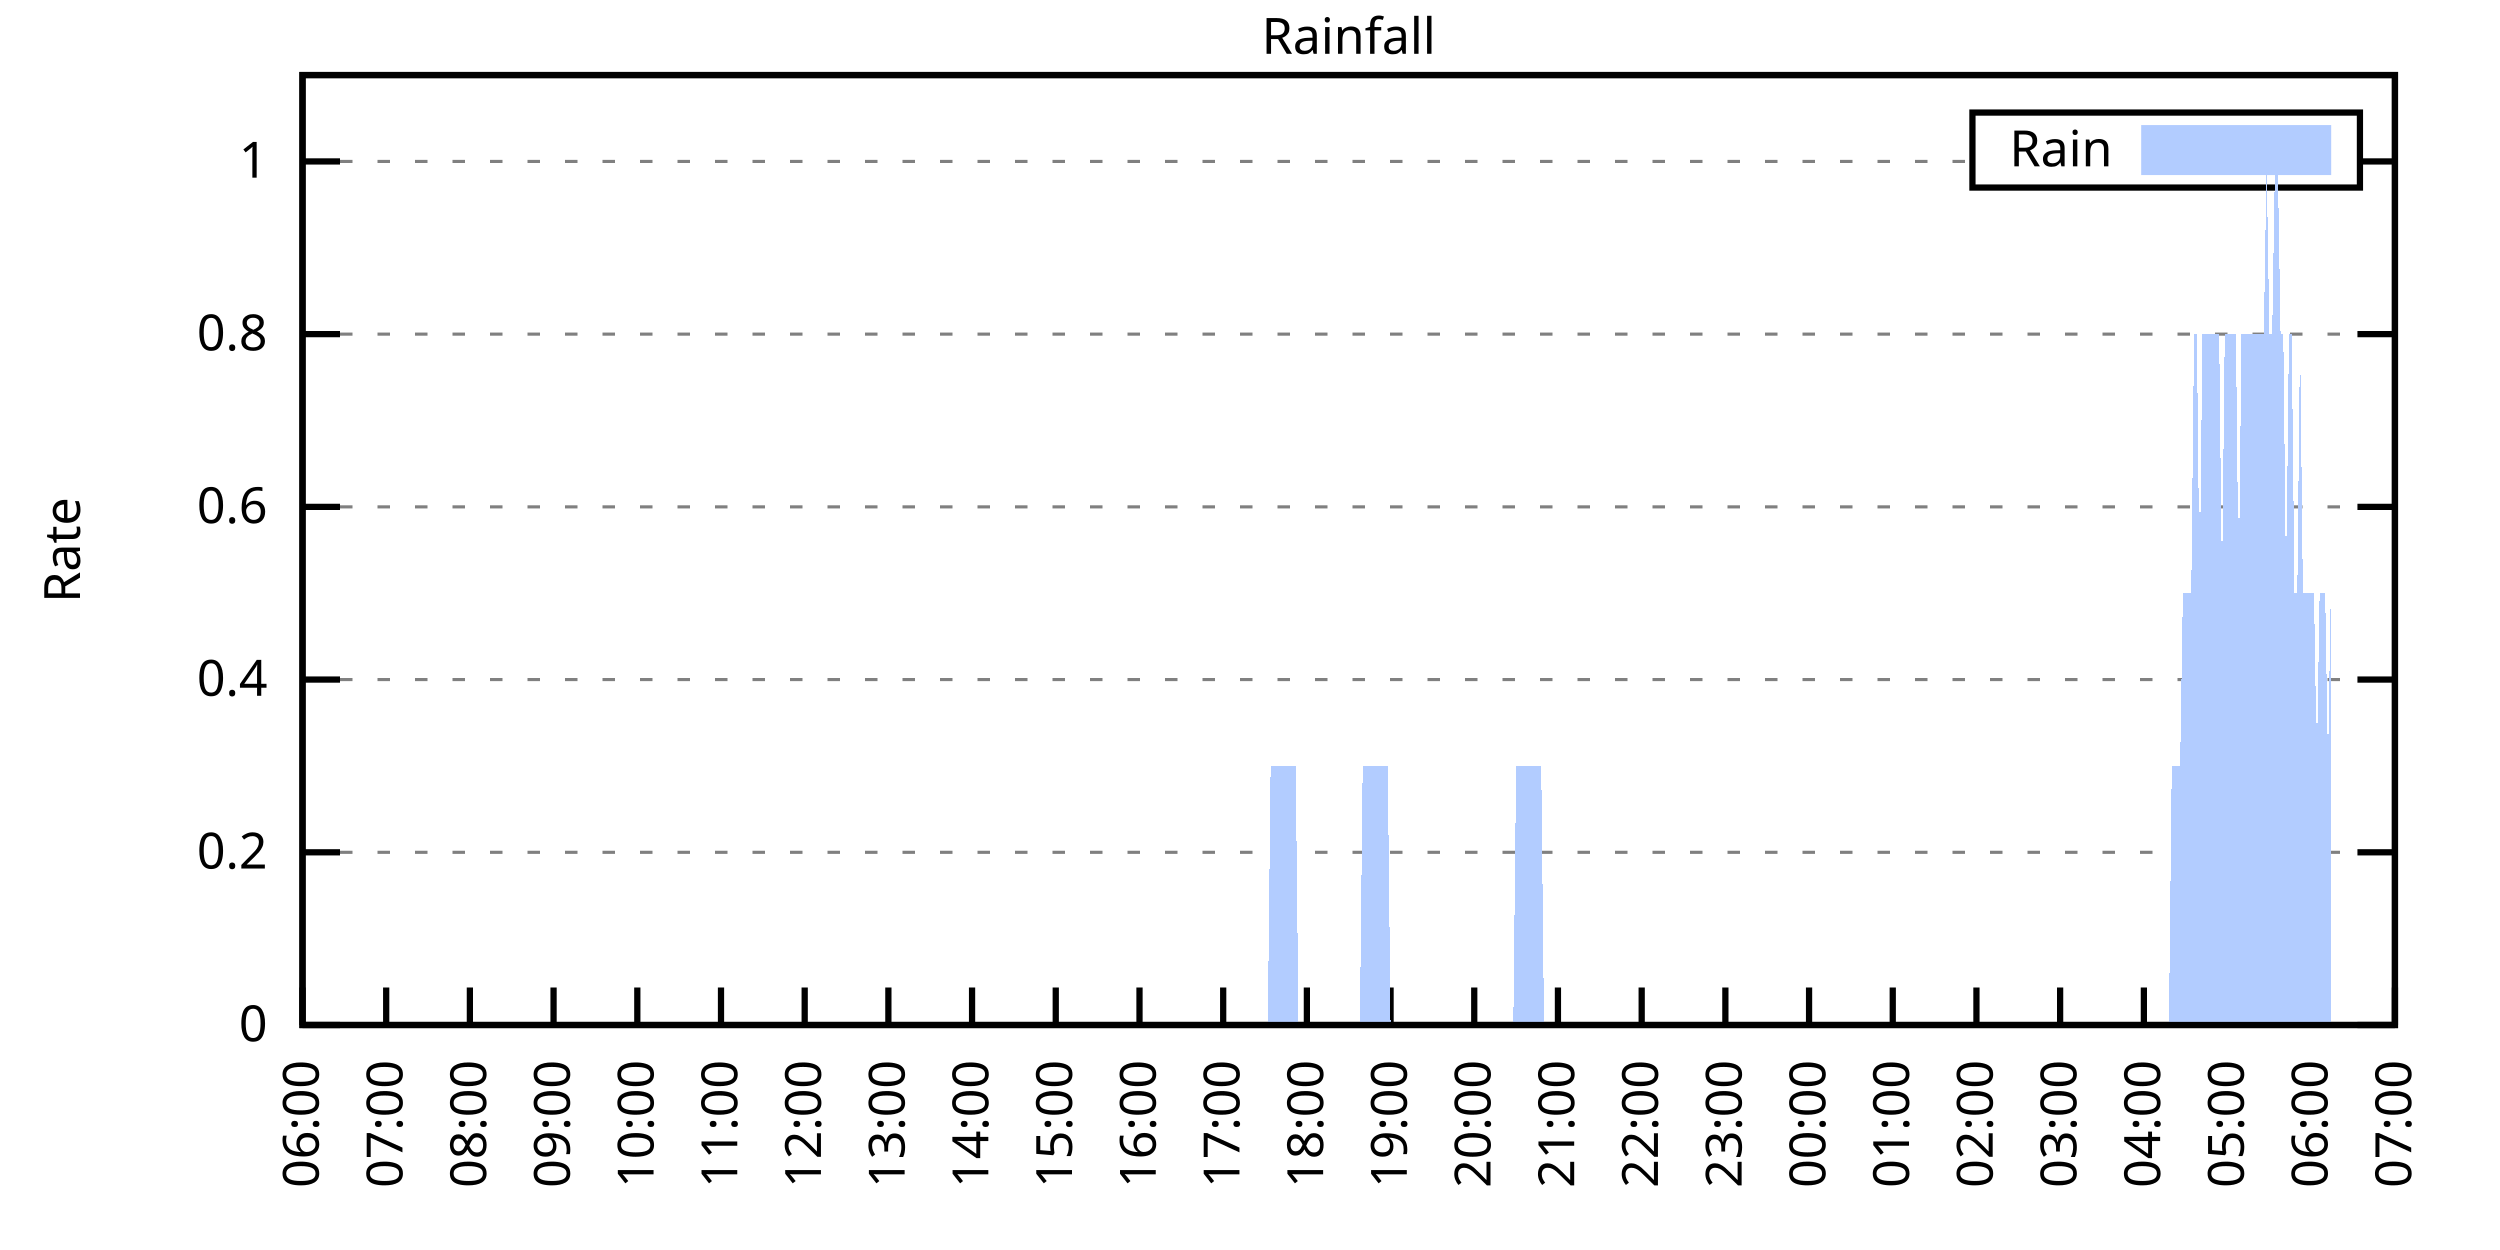
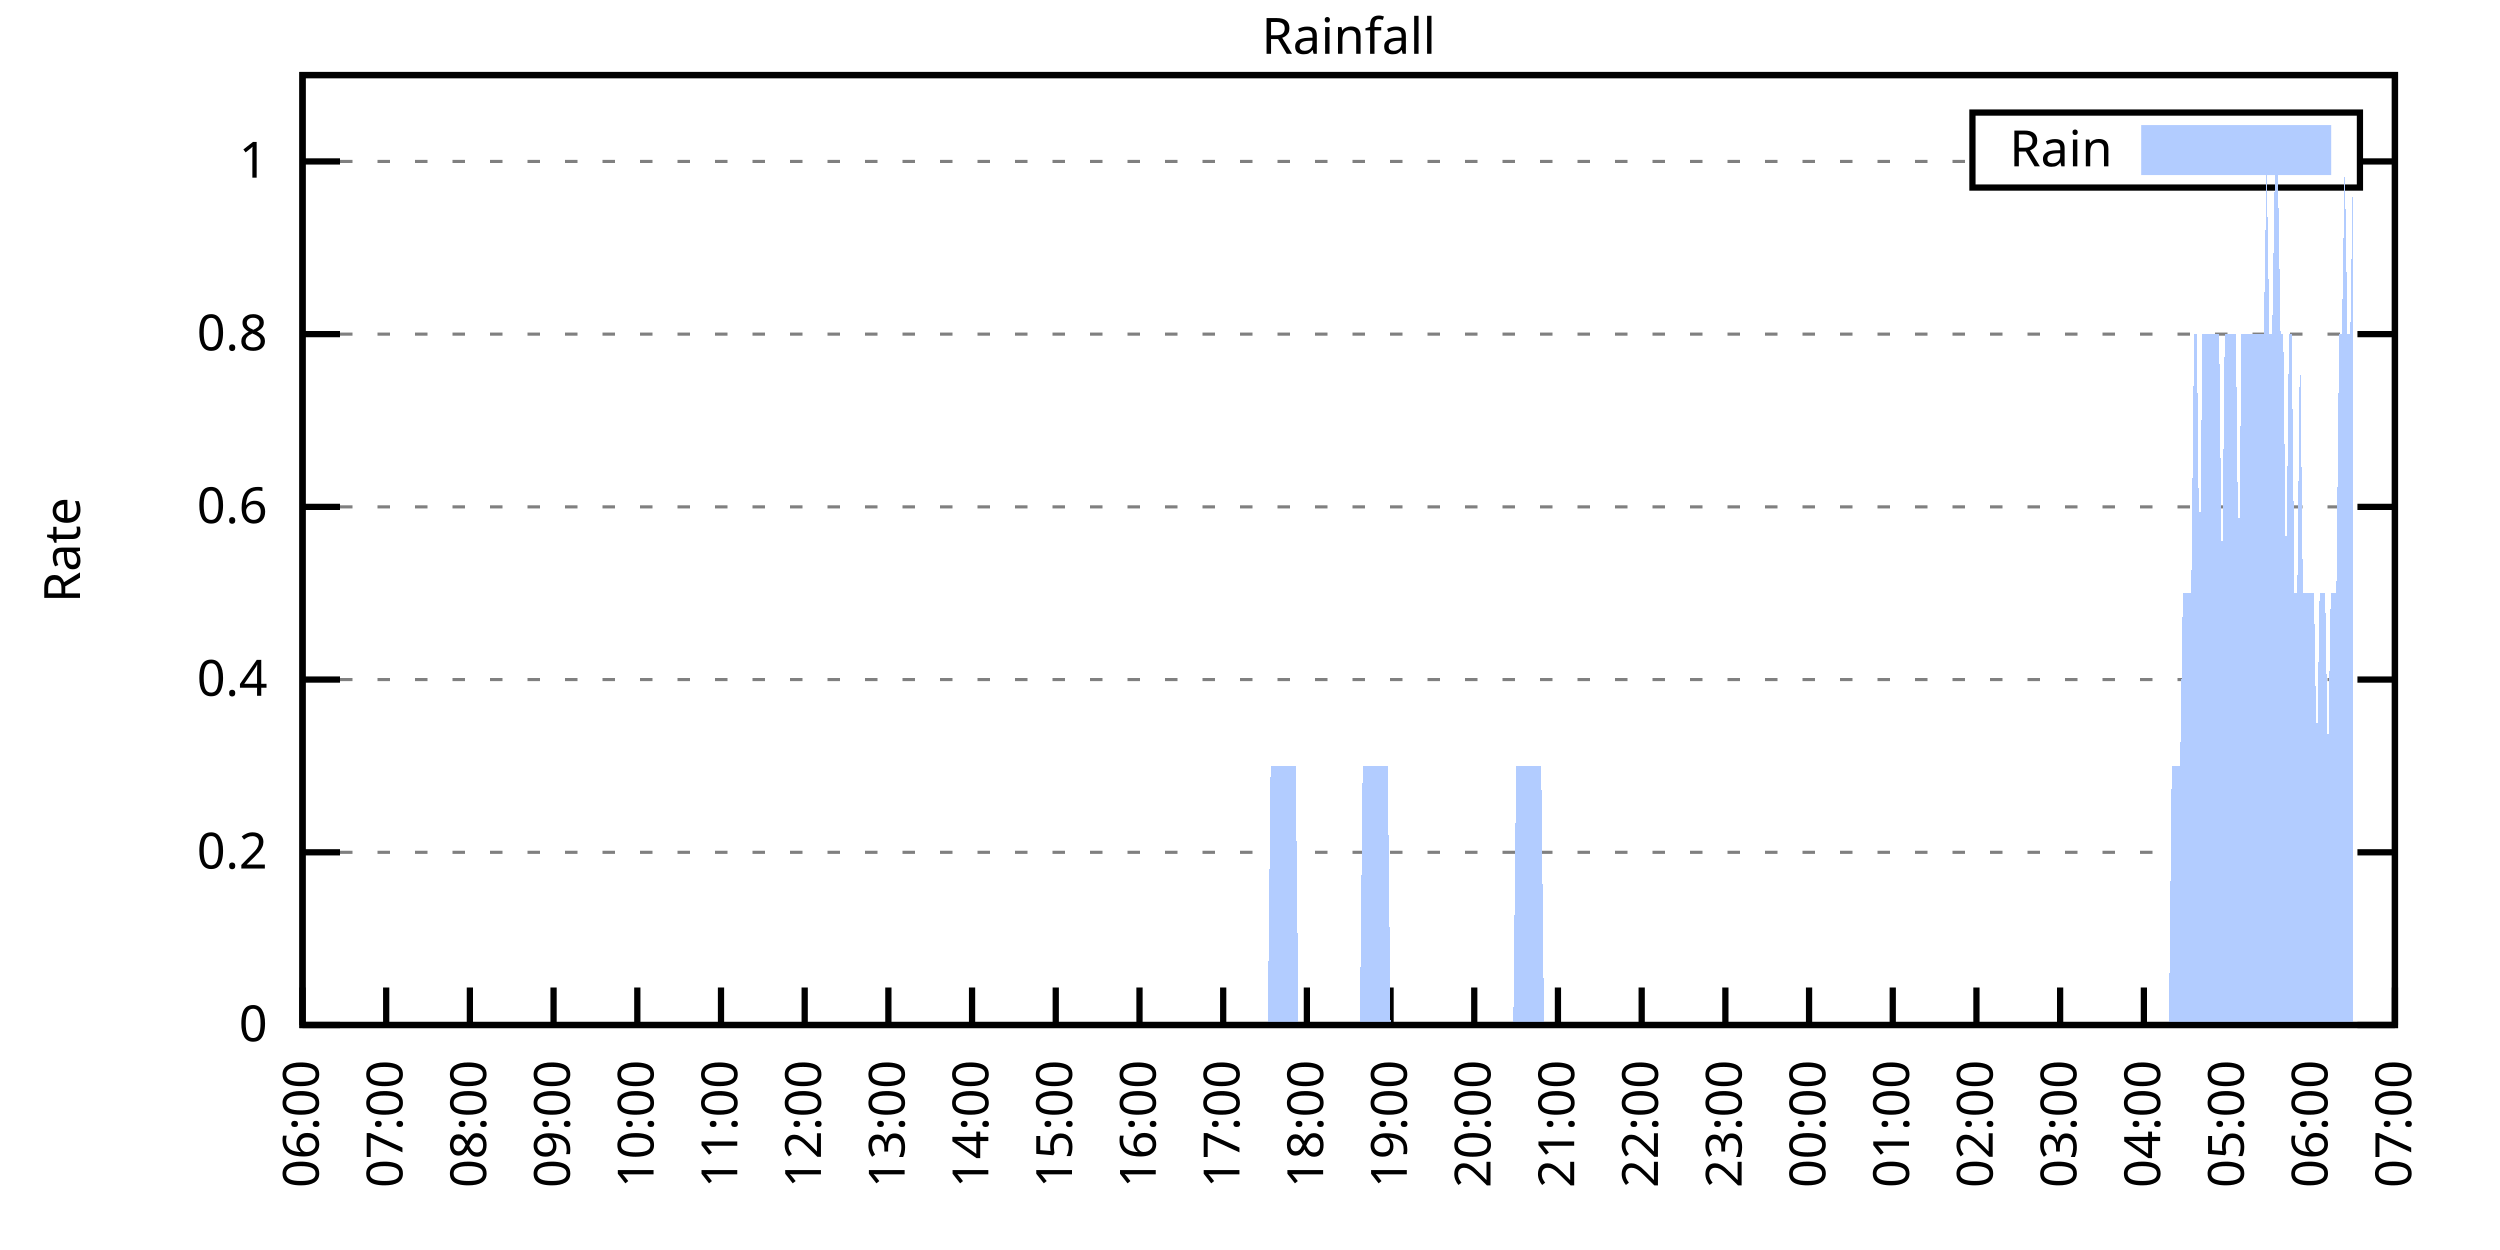
<svg xmlns="http://www.w3.org/2000/svg" xmlns:xlink="http://www.w3.org/1999/xlink" width="400" height="200" viewBox="0 0 400 200">
  <g id="gnuplot_canvas">
    <rect x="0" y="0" width="400" height="200" fill="none" />
    <defs>
      <circle id="gpDot" r="0.5" stroke-width="0.5" stroke="currentColor" />
      <path id="gpPt0" stroke-width="0.333" stroke="currentColor" d="M-1,0 h2 M0,-1 v2" />
      <path id="gpPt1" stroke-width="0.333" stroke="currentColor" d="M-1,-1 L1,1 M1,-1 L-1,1" />
      <path id="gpPt2" stroke-width="0.333" stroke="currentColor" d="M-1,0 L1,0 M0,-1 L0,1 M-1,-1 L1,1 M-1,1 L1,-1" />
      <rect id="gpPt3" stroke-width="0.333" stroke="currentColor" x="-1" y="-1" width="2" height="2" />
      <rect id="gpPt4" stroke-width="0.333" stroke="currentColor" fill="currentColor" x="-1" y="-1" width="2" height="2" />
      <circle id="gpPt5" stroke-width="0.333" stroke="currentColor" cx="0" cy="0" r="1" />
      <use xlink:href="#gpPt5" id="gpPt6" fill="currentColor" stroke="none" />
      <path id="gpPt7" stroke-width="0.333" stroke="currentColor" d="M0,-1.33 L-1.33,0.67 L1.33,0.67 z" />
      <use xlink:href="#gpPt7" id="gpPt8" fill="currentColor" stroke="none" />
      <use xlink:href="#gpPt7" id="gpPt9" stroke="currentColor" transform="rotate(180)" />
      <use xlink:href="#gpPt9" id="gpPt10" fill="currentColor" stroke="none" />
      <use xlink:href="#gpPt3" id="gpPt11" stroke="currentColor" transform="rotate(45)" />
      <use xlink:href="#gpPt11" id="gpPt12" fill="currentColor" stroke="none" />
      <path id="gpPt13" stroke-width="0.333" stroke="currentColor" d="M0,1.330 L1.265,0.411 L0.782,-1.067 L-0.782,-1.076 L-1.265,0.411 z" />
      <use xlink:href="#gpPt13" id="gpPt14" fill="currentColor" stroke="none" />
      <filter id="textbox" filterUnits="objectBoundingBox" x="0" y="0" height="1" width="1">
        <feFlood flood-color="white" flood-opacity="1" result="bgnd" />
        <feComposite in="SourceGraphic" in2="bgnd" operator="atop" />
      </filter>
      <filter id="greybox" filterUnits="objectBoundingBox" x="0" y="0" height="1" width="1">
        <feFlood flood-color="lightgrey" flood-opacity="1" result="grey" />
        <feComposite in="SourceGraphic" in2="grey" operator="atop" />
      </filter>
    </defs>
    <g fill="none" color="white" stroke="currentColor" stroke-width="1.00" stroke-linecap="butt" stroke-linejoin="miter">
</g>
    <g fill="none" color="black" stroke="currentColor" stroke-width="1.00" stroke-linecap="butt" stroke-linejoin="miter">
      <g stroke="none" shape-rendering="crispEdges">
        <polygon fill="rgb(255, 255, 255)" points="48.40,164.00 383.18,164.00 383.18,12.02 48.40,12.02 " />
      </g>
    </g>
    <g fill="none" color="black" stroke="currentColor" stroke-width="1.00" stroke-linecap="butt" stroke-linejoin="miter">
</g>
    <g fill="none" color="black" stroke="black" stroke-width="0.50" stroke-linecap="butt" stroke-linejoin="miter">
</g>
    <g fill="none" color="gray" stroke="currentColor" stroke-width="0.50" stroke-linecap="butt" stroke-linejoin="miter">
      <path stroke="gray" stroke-dasharray="2,4" class="gridline" d="M48.40,164.00 L383.19,164.00  " />
    </g>
    <g fill="none" color="gray" stroke="gray" stroke-width="1.00" stroke-linecap="butt" stroke-linejoin="miter">
</g>
    <g fill="none" color="black" stroke="currentColor" stroke-width="1.00" stroke-linecap="butt" stroke-linejoin="miter">
      <path stroke="black" d="M48.40,164.00 L54.40,164.00 M383.19,164.00 L377.19,164.00  " />
      <g transform="translate(42.80,166.60)" stroke="none" fill="black" font-family="Sans" font-size="8.00" text-anchor="end">
        <text>
          <tspan font-family="Sans"> 0</tspan>
        </text>
      </g>
    </g>
    <g fill="none" color="black" stroke="currentColor" stroke-width="1.00" stroke-linecap="butt" stroke-linejoin="miter">
</g>
    <g fill="none" color="black" stroke="black" stroke-width="0.50" stroke-linecap="butt" stroke-linejoin="miter">
</g>
    <g fill="none" color="gray" stroke="currentColor" stroke-width="0.50" stroke-linecap="butt" stroke-linejoin="miter">
      <path stroke="gray" stroke-dasharray="2,4" class="gridline" d="M48.40,136.37 L383.19,136.37  " />
    </g>
    <g fill="none" color="gray" stroke="gray" stroke-width="1.00" stroke-linecap="butt" stroke-linejoin="miter">
</g>
    <g fill="none" color="black" stroke="currentColor" stroke-width="1.00" stroke-linecap="butt" stroke-linejoin="miter">
      <path stroke="black" d="M48.40,136.37 L54.40,136.37 M383.19,136.37 L377.19,136.37  " />
      <g transform="translate(42.80,138.97)" stroke="none" fill="black" font-family="Sans" font-size="8.00" text-anchor="end">
        <text>
          <tspan font-family="Sans"> 0.2</tspan>
        </text>
      </g>
    </g>
    <g fill="none" color="black" stroke="currentColor" stroke-width="1.00" stroke-linecap="butt" stroke-linejoin="miter">
</g>
    <g fill="none" color="black" stroke="black" stroke-width="0.50" stroke-linecap="butt" stroke-linejoin="miter">
</g>
    <g fill="none" color="gray" stroke="currentColor" stroke-width="0.50" stroke-linecap="butt" stroke-linejoin="miter">
      <path stroke="gray" stroke-dasharray="2,4" class="gridline" d="M48.40,108.73 L383.19,108.73  " />
    </g>
    <g fill="none" color="gray" stroke="gray" stroke-width="1.00" stroke-linecap="butt" stroke-linejoin="miter">
</g>
    <g fill="none" color="black" stroke="currentColor" stroke-width="1.00" stroke-linecap="butt" stroke-linejoin="miter">
      <path stroke="black" d="M48.40,108.73 L54.40,108.73 M383.19,108.73 L377.19,108.73  " />
      <g transform="translate(42.80,111.33)" stroke="none" fill="black" font-family="Sans" font-size="8.00" text-anchor="end">
        <text>
          <tspan font-family="Sans"> 0.4</tspan>
        </text>
      </g>
    </g>
    <g fill="none" color="black" stroke="currentColor" stroke-width="1.00" stroke-linecap="butt" stroke-linejoin="miter">
</g>
    <g fill="none" color="black" stroke="black" stroke-width="0.50" stroke-linecap="butt" stroke-linejoin="miter">
</g>
    <g fill="none" color="gray" stroke="currentColor" stroke-width="0.50" stroke-linecap="butt" stroke-linejoin="miter">
      <path stroke="gray" stroke-dasharray="2,4" class="gridline" d="M48.40,81.10 L383.19,81.10  " />
    </g>
    <g fill="none" color="gray" stroke="gray" stroke-width="1.00" stroke-linecap="butt" stroke-linejoin="miter">
</g>
    <g fill="none" color="black" stroke="currentColor" stroke-width="1.00" stroke-linecap="butt" stroke-linejoin="miter">
      <path stroke="black" d="M48.40,81.10 L54.40,81.10 M383.19,81.10 L377.19,81.10  " />
      <g transform="translate(42.80,83.70)" stroke="none" fill="black" font-family="Sans" font-size="8.00" text-anchor="end">
        <text>
          <tspan font-family="Sans"> 0.6</tspan>
        </text>
      </g>
    </g>
    <g fill="none" color="black" stroke="currentColor" stroke-width="1.00" stroke-linecap="butt" stroke-linejoin="miter">
</g>
    <g fill="none" color="black" stroke="black" stroke-width="0.50" stroke-linecap="butt" stroke-linejoin="miter">
</g>
    <g fill="none" color="gray" stroke="currentColor" stroke-width="0.50" stroke-linecap="butt" stroke-linejoin="miter">
      <path stroke="gray" stroke-dasharray="2,4" class="gridline" d="M48.40,53.46 L383.19,53.46  " />
    </g>
    <g fill="none" color="gray" stroke="gray" stroke-width="1.00" stroke-linecap="butt" stroke-linejoin="miter">
</g>
    <g fill="none" color="black" stroke="currentColor" stroke-width="1.00" stroke-linecap="butt" stroke-linejoin="miter">
      <path stroke="black" d="M48.40,53.46 L54.40,53.46 M383.19,53.46 L377.19,53.46  " />
      <g transform="translate(42.80,56.06)" stroke="none" fill="black" font-family="Sans" font-size="8.00" text-anchor="end">
        <text>
          <tspan font-family="Sans"> 0.8</tspan>
        </text>
      </g>
    </g>
    <g fill="none" color="black" stroke="currentColor" stroke-width="1.00" stroke-linecap="butt" stroke-linejoin="miter">
</g>
    <g fill="none" color="black" stroke="black" stroke-width="0.50" stroke-linecap="butt" stroke-linejoin="miter">
</g>
    <g fill="none" color="gray" stroke="currentColor" stroke-width="0.50" stroke-linecap="butt" stroke-linejoin="miter">
      <path stroke="gray" stroke-dasharray="2,4" class="gridline" d="M48.40,25.83 L315.59,25.83 M377.59,25.83 L383.19,25.83  " />
    </g>
    <g fill="none" color="gray" stroke="gray" stroke-width="1.00" stroke-linecap="butt" stroke-linejoin="miter">
</g>
    <g fill="none" color="black" stroke="currentColor" stroke-width="1.00" stroke-linecap="butt" stroke-linejoin="miter">
      <path stroke="black" d="M48.40,25.83 L54.40,25.83 M383.19,25.83 L377.19,25.83  " />
      <g transform="translate(42.80,28.43)" stroke="none" fill="black" font-family="Sans" font-size="8.00" text-anchor="end">
        <text>
          <tspan font-family="Sans"> 1</tspan>
        </text>
      </g>
    </g>
    <g fill="none" color="black" stroke="currentColor" stroke-width="1.00" stroke-linecap="butt" stroke-linejoin="miter">
      <path stroke="black" d="M48.40,164.00 L48.40,158.00  " />
      <g transform="translate(51.00,169.60) rotate(270.00)" stroke="none" fill="black" font-family="Sans" font-size="8.00" text-anchor="end">
        <text>
          <tspan font-family="Sans">06:00</tspan>
        </text>
      </g>
    </g>
    <g fill="none" color="black" stroke="currentColor" stroke-width="1.00" stroke-linecap="butt" stroke-linejoin="miter">
      <path stroke="black" d="M61.79,164.00 L61.79,158.00  " />
      <g transform="translate(64.39,169.60) rotate(270.00)" stroke="none" fill="black" font-family="Sans" font-size="8.00" text-anchor="end">
        <text>
          <tspan font-family="Sans">07:00</tspan>
        </text>
      </g>
    </g>
    <g fill="none" color="black" stroke="currentColor" stroke-width="1.00" stroke-linecap="butt" stroke-linejoin="miter">
      <path stroke="black" d="M75.18,164.00 L75.18,158.00  " />
      <g transform="translate(77.78,169.60) rotate(270.00)" stroke="none" fill="black" font-family="Sans" font-size="8.00" text-anchor="end">
        <text>
          <tspan font-family="Sans">08:00</tspan>
        </text>
      </g>
    </g>
    <g fill="none" color="black" stroke="currentColor" stroke-width="1.00" stroke-linecap="butt" stroke-linejoin="miter">
      <path stroke="black" d="M88.57,164.00 L88.57,158.00  " />
      <g transform="translate(91.17,169.60) rotate(270.00)" stroke="none" fill="black" font-family="Sans" font-size="8.00" text-anchor="end">
        <text>
          <tspan font-family="Sans">09:00</tspan>
        </text>
      </g>
    </g>
    <g fill="none" color="black" stroke="currentColor" stroke-width="1.00" stroke-linecap="butt" stroke-linejoin="miter">
      <path stroke="black" d="M101.97,164.00 L101.97,158.00  " />
      <g transform="translate(104.57,169.60) rotate(270.00)" stroke="none" fill="black" font-family="Sans" font-size="8.00" text-anchor="end">
        <text>
          <tspan font-family="Sans">10:00</tspan>
        </text>
      </g>
    </g>
    <g fill="none" color="black" stroke="currentColor" stroke-width="1.00" stroke-linecap="butt" stroke-linejoin="miter">
      <path stroke="black" d="M115.36,164.00 L115.36,158.00  " />
      <g transform="translate(117.96,169.60) rotate(270.00)" stroke="none" fill="black" font-family="Sans" font-size="8.00" text-anchor="end">
        <text>
          <tspan font-family="Sans">11:00</tspan>
        </text>
      </g>
    </g>
    <g fill="none" color="black" stroke="currentColor" stroke-width="1.00" stroke-linecap="butt" stroke-linejoin="miter">
      <path stroke="black" d="M128.75,164.00 L128.75,158.00  " />
      <g transform="translate(131.35,169.60) rotate(270.00)" stroke="none" fill="black" font-family="Sans" font-size="8.00" text-anchor="end">
        <text>
          <tspan font-family="Sans">12:00</tspan>
        </text>
      </g>
    </g>
    <g fill="none" color="black" stroke="currentColor" stroke-width="1.00" stroke-linecap="butt" stroke-linejoin="miter">
      <path stroke="black" d="M142.14,164.00 L142.14,158.00  " />
      <g transform="translate(144.74,169.60) rotate(270.00)" stroke="none" fill="black" font-family="Sans" font-size="8.00" text-anchor="end">
        <text>
          <tspan font-family="Sans">13:00</tspan>
        </text>
      </g>
    </g>
    <g fill="none" color="black" stroke="currentColor" stroke-width="1.00" stroke-linecap="butt" stroke-linejoin="miter">
      <path stroke="black" d="M155.53,164.00 L155.53,158.00  " />
      <g transform="translate(158.13,169.60) rotate(270.00)" stroke="none" fill="black" font-family="Sans" font-size="8.00" text-anchor="end">
        <text>
          <tspan font-family="Sans">14:00</tspan>
        </text>
      </g>
    </g>
    <g fill="none" color="black" stroke="currentColor" stroke-width="1.00" stroke-linecap="butt" stroke-linejoin="miter">
      <path stroke="black" d="M168.92,164.00 L168.92,158.00  " />
      <g transform="translate(171.52,169.60) rotate(270.00)" stroke="none" fill="black" font-family="Sans" font-size="8.00" text-anchor="end">
        <text>
          <tspan font-family="Sans">15:00</tspan>
        </text>
      </g>
    </g>
    <g fill="none" color="black" stroke="currentColor" stroke-width="1.00" stroke-linecap="butt" stroke-linejoin="miter">
      <path stroke="black" d="M182.32,164.00 L182.32,158.00  " />
      <g transform="translate(184.92,169.60) rotate(270.00)" stroke="none" fill="black" font-family="Sans" font-size="8.00" text-anchor="end">
        <text>
          <tspan font-family="Sans">16:00</tspan>
        </text>
      </g>
    </g>
    <g fill="none" color="black" stroke="currentColor" stroke-width="1.00" stroke-linecap="butt" stroke-linejoin="miter">
      <path stroke="black" d="M195.71,164.00 L195.71,158.00  " />
      <g transform="translate(198.31,169.60) rotate(270.00)" stroke="none" fill="black" font-family="Sans" font-size="8.00" text-anchor="end">
        <text>
          <tspan font-family="Sans">17:00</tspan>
        </text>
      </g>
    </g>
    <g fill="none" color="black" stroke="currentColor" stroke-width="1.00" stroke-linecap="butt" stroke-linejoin="miter">
      <path stroke="black" d="M209.10,164.00 L209.10,158.00  " />
      <g transform="translate(211.70,169.60) rotate(270.00)" stroke="none" fill="black" font-family="Sans" font-size="8.00" text-anchor="end">
        <text>
          <tspan font-family="Sans">18:00</tspan>
        </text>
      </g>
    </g>
    <g fill="none" color="black" stroke="currentColor" stroke-width="1.00" stroke-linecap="butt" stroke-linejoin="miter">
      <path stroke="black" d="M222.49,164.00 L222.49,158.00  " />
      <g transform="translate(225.09,169.60) rotate(270.00)" stroke="none" fill="black" font-family="Sans" font-size="8.00" text-anchor="end">
        <text>
          <tspan font-family="Sans">19:00</tspan>
        </text>
      </g>
    </g>
    <g fill="none" color="black" stroke="currentColor" stroke-width="1.00" stroke-linecap="butt" stroke-linejoin="miter">
      <path stroke="black" d="M235.88,164.00 L235.88,158.00  " />
      <g transform="translate(238.48,169.60) rotate(270.00)" stroke="none" fill="black" font-family="Sans" font-size="8.00" text-anchor="end">
        <text>
          <tspan font-family="Sans">20:00</tspan>
        </text>
      </g>
    </g>
    <g fill="none" color="black" stroke="currentColor" stroke-width="1.00" stroke-linecap="butt" stroke-linejoin="miter">
      <path stroke="black" d="M249.27,164.00 L249.27,158.00  " />
      <g transform="translate(251.87,169.60) rotate(270.00)" stroke="none" fill="black" font-family="Sans" font-size="8.00" text-anchor="end">
        <text>
          <tspan font-family="Sans">21:00</tspan>
        </text>
      </g>
    </g>
    <g fill="none" color="black" stroke="currentColor" stroke-width="1.00" stroke-linecap="butt" stroke-linejoin="miter">
      <path stroke="black" d="M262.67,164.00 L262.67,158.00  " />
      <g transform="translate(265.27,169.60) rotate(270.00)" stroke="none" fill="black" font-family="Sans" font-size="8.00" text-anchor="end">
        <text>
          <tspan font-family="Sans">22:00</tspan>
        </text>
      </g>
    </g>
    <g fill="none" color="black" stroke="currentColor" stroke-width="1.00" stroke-linecap="butt" stroke-linejoin="miter">
      <path stroke="black" d="M276.06,164.00 L276.06,158.00  " />
      <g transform="translate(278.66,169.60) rotate(270.00)" stroke="none" fill="black" font-family="Sans" font-size="8.00" text-anchor="end">
        <text>
          <tspan font-family="Sans">23:00</tspan>
        </text>
      </g>
    </g>
    <g fill="none" color="black" stroke="currentColor" stroke-width="1.00" stroke-linecap="butt" stroke-linejoin="miter">
      <path stroke="black" d="M289.45,164.00 L289.45,158.00  " />
      <g transform="translate(292.05,169.60) rotate(270.00)" stroke="none" fill="black" font-family="Sans" font-size="8.00" text-anchor="end">
        <text>
          <tspan font-family="Sans">00:00</tspan>
        </text>
      </g>
    </g>
    <g fill="none" color="black" stroke="currentColor" stroke-width="1.00" stroke-linecap="butt" stroke-linejoin="miter">
      <path stroke="black" d="M302.84,164.00 L302.84,158.00  " />
      <g transform="translate(305.44,169.60) rotate(270.00)" stroke="none" fill="black" font-family="Sans" font-size="8.00" text-anchor="end">
        <text>
          <tspan font-family="Sans">01:00</tspan>
        </text>
      </g>
    </g>
    <g fill="none" color="black" stroke="currentColor" stroke-width="1.00" stroke-linecap="butt" stroke-linejoin="miter">
      <path stroke="black" d="M316.23,164.00 L316.23,158.00  " />
      <g transform="translate(318.83,169.60) rotate(270.00)" stroke="none" fill="black" font-family="Sans" font-size="8.00" text-anchor="end">
        <text>
          <tspan font-family="Sans">02:00</tspan>
        </text>
      </g>
    </g>
    <g fill="none" color="black" stroke="currentColor" stroke-width="1.00" stroke-linecap="butt" stroke-linejoin="miter">
      <path stroke="black" d="M329.62,164.00 L329.62,158.00  " />
      <g transform="translate(332.22,169.60) rotate(270.00)" stroke="none" fill="black" font-family="Sans" font-size="8.00" text-anchor="end">
        <text>
          <tspan font-family="Sans">03:00</tspan>
        </text>
      </g>
    </g>
    <g fill="none" color="black" stroke="currentColor" stroke-width="1.00" stroke-linecap="butt" stroke-linejoin="miter">
      <path stroke="black" d="M343.02,164.00 L343.02,158.00  " />
      <g transform="translate(345.62,169.60) rotate(270.00)" stroke="none" fill="black" font-family="Sans" font-size="8.00" text-anchor="end">
        <text>
          <tspan font-family="Sans">04:00</tspan>
        </text>
      </g>
    </g>
    <g fill="none" color="black" stroke="currentColor" stroke-width="1.00" stroke-linecap="butt" stroke-linejoin="miter">
      <path stroke="black" d="M356.41,164.00 L356.41,158.00  " />
      <g transform="translate(359.01,169.60) rotate(270.00)" stroke="none" fill="black" font-family="Sans" font-size="8.00" text-anchor="end">
        <text>
          <tspan font-family="Sans">05:00</tspan>
        </text>
      </g>
    </g>
    <g fill="none" color="black" stroke="currentColor" stroke-width="1.00" stroke-linecap="butt" stroke-linejoin="miter">
      <path stroke="black" d="M369.80,164.00 L369.80,158.00  " />
      <g transform="translate(372.40,169.60) rotate(270.00)" stroke="none" fill="black" font-family="Sans" font-size="8.00" text-anchor="end">
        <text>
          <tspan font-family="Sans">06:00</tspan>
        </text>
      </g>
    </g>
    <g fill="none" color="black" stroke="currentColor" stroke-width="1.00" stroke-linecap="butt" stroke-linejoin="miter">
      <path stroke="black" d="M383.19,164.00 L383.19,158.00  " />
      <g transform="translate(385.79,169.60) rotate(270.00)" stroke="none" fill="black" font-family="Sans" font-size="8.00" text-anchor="end">
        <text>
          <tspan font-family="Sans">07:00</tspan>
        </text>
      </g>
    </g>
    <g fill="none" color="black" stroke="currentColor" stroke-width="1.00" stroke-linecap="butt" stroke-linejoin="miter">
</g>
    <g fill="none" color="black" stroke="currentColor" stroke-width="1.00" stroke-linecap="butt" stroke-linejoin="miter">
      <path stroke="black" d="M48.40,12.01 L48.40,164.00 L383.19,164.00 L383.19,12.01 L48.40,12.01 Z  " />
    </g>
    <g fill="none" color="black" stroke="currentColor" stroke-width="1.00" stroke-linecap="butt" stroke-linejoin="miter">
</g>
    <g fill="none" color="black" stroke="currentColor" stroke-width="1.00" stroke-linecap="butt" stroke-linejoin="miter">
      <path stroke="black" d="M315.59,30.01 L315.59,18.01 L377.59,18.01 L377.59,30.01 L315.59,30.01 Z  " />
    </g>
    <g id="Rainfall_plot_1">
      <g fill="none" color="white" stroke="black" stroke-width="2.00" stroke-linecap="butt" stroke-linejoin="miter">
</g>
      <g fill="none" color="black" stroke="currentColor" stroke-width="2.00" stroke-linecap="butt" stroke-linejoin="miter">
        <g transform="translate(337.99,26.61)" stroke="none" fill="black" font-family="Sans" font-size="8.00" text-anchor="end">
          <text>
            <tspan font-family="Sans">Rain</tspan>
          </text>
        </g>
      </g>
      <g fill="none" color="black" stroke="currentColor" stroke-width="2.00" stroke-linecap="butt" stroke-linejoin="miter">
        <g stroke="none" shape-rendering="crispEdges">
          <polygon fill="rgb(178, 204, 255)" points="343.59,27.01 371.99,27.01 371.99,21.01 343.59,21.01 " />
        </g>
        <path stroke="rgb(178, 204, 255)" d="M343.59,27.01 L371.99,27.01 L371.99,21.01 L343.59,21.01 L343.59,27.01 Z  " />
      </g>
      <g fill="none" color="black" stroke="currentColor" stroke-width="2.00" stroke-linecap="butt" stroke-linejoin="miter">
        <g stroke="none" shape-rendering="crispEdges">
-           <polygon fill="rgb(178, 204, 255)" points="51.97,164.00 52.42,164.00 52.86,164.00 53.31,164.00 53.76,164.00 54.20,164.00 54.65,164.00 55.10,164.00 55.54,164.00 55.99,164.00 56.43,164.00 56.88,164.00 57.33,164.00 57.77,164.00 58.22,164.00 58.67,164.00 59.11,164.00 59.56,164.00 60.01,164.00 60.45,164.00 60.90,164.00 61.35,164.00 61.79,164.00 62.24,164.00 62.68,164.00 63.13,164.00 63.58,164.00 64.02,164.00 64.47,164.00 64.92,164.00 65.36,164.00 65.81,164.00 66.26,164.00 66.70,164.00 67.15,164.00 67.59,164.00 68.04,164.00 68.49,164.00 68.93,164.00 69.38,164.00 69.83,164.00 70.27,164.00 70.72,164.00 71.17,164.00 71.61,164.00 72.06,164.00 72.50,164.00 72.95,164.00 73.40,164.00 73.84,164.00 74.29,164.00 74.74,164.00 75.18,164.00 75.63,164.00 76.08,164.00 76.52,164.00 76.97,164.00 77.42,164.00 77.86,164.00 78.31,164.00 78.75,164.00 79.20,164.00 79.65,164.00 80.09,164.00 80.54,164.00 80.99,164.00 81.43,164.00 81.88,164.00 82.33,164.00 82.77,164.00 83.22,164.00 83.66,164.00 84.11,164.00 84.56,164.00 85.00,164.00 85.45,164.00 85.90,164.00 86.34,164.00 86.79,164.00 87.24,164.00 87.68,164.00 88.13,164.00 88.57,164.00 89.02,164.00 89.47,164.00 89.91,164.00 90.36,164.00 90.81,164.00 91.25,164.00 91.70,164.00 92.15,164.00 92.59,164.00 93.04,164.00 93.49,164.00 93.93,164.00 94.38,164.00 94.82,164.00 95.27,164.00 95.72,164.00 96.16,164.00 96.61,164.00 97.06,164.00 97.50,164.00 97.95,164.00 98.40,164.00 98.84,164.00 99.29,164.00 99.73,164.00 100.18,164.00 100.63,164.00 101.07,164.00 101.52,164.00 101.97,164.00 102.41,164.00 102.86,164.00 103.31,164.00 103.75,164.00 104.20,164.00 104.64,164.00 105.09,164.00 105.54,164.00 105.98,164.00 106.43,164.00 106.88,164.00 107.32,164.00 107.77,164.00 108.22,164.00 108.66,164.00 109.11,164.00 109.55,164.00 110.00,164.00 110.45,164.00 110.89,164.00 111.34,164.00 111.79,164.00 112.23,164.00 112.68,164.00 113.13,164.00 113.57,164.00 114.02,164.00 114.47,164.00 114.91,164.00 115.36,164.00 115.80,164.00 116.25,164.00 116.70,164.00 117.14,164.00 117.59,164.00 118.04,164.00 118.48,164.00 118.93,164.00 119.38,164.00 119.82,164.00 120.27,164.00 120.71,164.00 121.16,164.00 121.61,164.00 122.05,164.00 122.50,164.00 122.95,164.00 123.39,164.00 123.84,164.00 124.29,164.00 124.73,164.00 125.18,164.00 125.62,164.00 126.07,164.00 126.52,164.00 126.96,164.00 127.41,164.00 127.86,164.00 128.30,164.00 128.75,164.00 129.20,164.00 129.64,164.00 130.09,164.00 130.54,164.00 130.98,164.00 131.43,164.00 131.87,164.00 132.32,164.00 132.77,164.00 133.21,164.00 133.66,164.00 134.11,164.00 134.55,164.00 135.00,164.00 135.45,164.00 135.89,164.00 136.34,164.00 136.78,164.00 137.23,164.00 137.68,164.00 138.12,164.00 138.57,164.00 139.02,164.00 139.46,164.00 139.91,164.00 140.36,164.00 140.80,164.00 141.25,164.00 141.69,164.00 142.14,164.00 142.59,164.00 143.03,164.00 143.48,164.00 143.93,164.00 144.37,164.00 144.82,164.00 145.27,164.00 145.71,164.00 146.16,164.00 146.61,164.00 147.05,164.00 147.50,164.00 147.94,164.00 148.39,164.00 148.84,164.00 149.28,164.00 149.73,164.00 150.18,164.00 150.62,164.00 151.07,164.00 151.52,164.00 151.96,164.00 152.41,164.00 152.85,164.00 153.30,164.00 153.75,164.00 154.19,164.00 154.64,164.00 155.09,164.00 155.53,164.00 155.98,164.00 156.43,164.00 156.87,164.00 157.32,164.00 157.76,164.00 158.21,164.00 158.66,164.00 159.10,164.00 159.55,164.00 160.00,164.00 160.44,164.00 160.89,164.00 161.34,164.00 161.78,164.00 162.23,164.00 162.67,164.00 163.12,164.00 163.57,164.00 164.01,164.00 164.46,164.00 164.91,164.00 165.35,164.00 165.80,164.00 166.25,164.00 166.69,164.00 167.14,164.00 167.59,164.00 168.03,164.00 168.48,164.00 168.92,164.00 169.37,164.00 169.82,164.00 170.26,164.00 170.71,164.00 171.16,164.00 171.60,164.00 172.05,164.00 172.50,164.00 172.94,164.00 173.39,164.00 173.83,164.00 174.28,164.00 174.73,164.00 175.17,164.00 175.62,164.00 176.07,164.00 176.51,164.00 176.96,164.00 177.41,164.00 177.85,164.00 178.30,164.00 178.74,164.00 179.19,164.00 179.64,164.00 180.08,164.00 180.53,164.00 180.98,164.00 181.42,164.00 181.87,164.00 182.32,164.00 182.76,164.00 183.21,164.00 183.66,164.00 184.10,164.00 184.55,164.00 184.99,164.00 185.44,164.00 185.89,164.00 186.33,164.00 186.78,164.00 187.23,164.00 187.67,164.00 188.12,164.00 188.57,164.00 189.01,164.00 189.46,164.00 189.90,164.00 190.35,164.00 190.80,164.00 191.24,164.00 191.69,164.00 192.14,164.00 192.58,164.00 193.03,164.00 193.48,164.00 193.92,164.00 194.37,164.00 194.81,164.00 195.26,164.00 195.71,164.00 196.15,164.00 196.60,164.00 197.05,164.00 197.49,164.00 197.94,164.00 198.39,164.00 198.83,164.00 199.28,164.00 199.73,164.00 200.17,164.00 200.62,164.00 201.06,164.00 201.51,164.00 201.96,164.00 202.40,164.00 202.85,164.00 203.30,122.55 203.74,122.55 204.19,122.55 204.64,122.55 205.08,122.55 205.53,122.55 205.97,122.55 206.42,122.55 206.87,122.55 207.31,122.55 207.76,164.00 208.21,164.00 208.65,164.00 209.10,164.00 209.55,164.00 209.99,164.00 210.44,164.00 210.88,164.00 211.33,164.00 211.78,164.00 212.22,164.00 212.67,164.00 213.12,164.00 213.56,164.00 214.01,164.00 214.46,164.00 214.90,164.00 215.35,164.00 215.80,164.00 216.24,164.00 216.69,164.00 217.13,164.00 217.58,164.00 218.03,122.55 218.47,122.55 218.92,122.55 219.37,122.55 219.81,122.55 220.26,122.55 220.71,122.55 221.15,122.55 221.60,122.55 222.04,122.55 222.49,164.00 222.94,164.00 223.38,164.00 223.83,164.00 224.28,164.00 224.72,164.00 225.17,164.00 225.62,164.00 226.06,164.00 226.51,164.00 226.95,164.00 227.40,164.00 227.85,164.00 228.29,164.00 228.74,164.00 229.19,164.00 229.63,164.00 230.08,164.00 230.53,164.00 230.97,164.00 231.42,164.00 231.86,164.00 232.31,164.00 232.76,164.00 233.20,164.00 233.65,164.00 234.10,164.00 234.54,164.00 234.99,164.00 235.44,164.00 235.88,164.00 236.33,164.00 236.78,164.00 237.22,164.00 237.67,164.00 238.11,164.00 238.56,164.00 239.01,164.00 239.45,164.00 239.90,164.00 240.35,164.00 240.79,164.00 241.24,164.00 241.69,164.00 242.13,164.00 242.58,122.55 243.02,122.55 243.47,122.55 243.92,122.55 244.36,122.55 244.81,122.55 245.26,122.55 245.70,122.55 246.15,122.55 246.60,122.55 247.04,164.00 247.49,164.00 247.93,164.00 248.38,164.00 248.83,164.00 249.27,164.00 249.72,164.00 250.17,164.00 250.61,164.00 251.06,164.00 251.51,164.00 251.95,164.00 252.40,164.00 252.85,164.00 253.29,164.00 253.74,164.00 254.18,164.00 254.63,164.00 255.08,164.00 255.52,164.00 255.97,164.00 256.42,164.00 256.86,164.00 257.31,164.00 257.76,164.00 258.20,164.00 258.65,164.00 259.09,164.00 259.54,164.00 259.99,164.00 260.43,164.00 260.88,164.00 261.33,164.00 261.77,164.00 262.22,164.00 262.67,164.00 263.11,164.00 263.56,164.00 264.00,164.00 264.45,164.00 264.90,164.00 265.34,164.00 265.79,164.00 266.24,164.00 266.68,164.00 267.13,164.00 267.58,164.00 268.02,164.00 268.47,164.00 268.92,164.00 269.36,164.00 269.81,164.00 270.25,164.00 270.70,164.00 271.15,164.00 271.59,164.00 272.04,164.00 272.49,164.00 272.93,164.00 273.38,164.00 273.83,164.00 274.27,164.00 274.72,164.00 275.16,164.00 275.61,164.00 276.06,164.00 276.50,164.00 276.95,164.00 277.40,164.00 277.84,164.00 278.29,164.00 278.74,164.00 279.18,164.00 279.63,164.00 280.07,164.00 280.52,164.00 280.97,164.00 281.41,164.00 281.86,164.00 282.31,164.00 282.75,164.00 283.20,164.00 283.65,164.00 284.09,164.00 284.54,164.00 284.98,164.00 285.43,164.00 285.88,164.00 286.32,164.00 286.77,164.00 287.22,164.00 287.66,164.00 288.11,164.00 288.56,164.00 289.00,164.00 289.45,164.00 289.90,164.00 290.34,164.00 290.79,164.00 291.23,164.00 291.68,164.00 292.13,164.00 292.57,164.00 293.02,164.00 293.47,164.00 293.91,164.00 294.36,164.00 294.81,164.00 295.25,164.00 295.70,164.00 296.14,164.00 296.59,164.00 297.04,164.00 297.48,164.00 297.93,164.00 298.38,164.00 298.82,164.00 299.27,164.00 299.72,164.00 300.16,164.00 300.61,164.00 301.05,164.00 301.50,164.00 301.95,164.00 302.39,164.00 302.84,164.00 303.29,164.00 303.73,164.00 304.18,164.00 304.63,164.00 305.07,164.00 305.52,164.00 305.97,164.00 306.41,164.00 306.86,164.00 307.30,164.00 307.75,164.00 308.20,164.00 308.64,164.00 309.09,164.00 309.54,164.00 309.98,164.00 310.43,164.00 310.88,164.00 311.32,164.00 311.77,164.00 312.21,164.00 312.66,164.00 313.11,164.00 313.55,164.00 314.00,164.00 314.45,164.00 314.89,164.00 315.34,164.00 315.79,164.00 316.23,164.00 316.68,164.00 317.12,164.00 317.57,164.00 318.02,164.00 318.46,164.00 318.91,164.00 319.36,164.00 319.80,164.00 320.25,164.00 320.70,164.00 321.14,164.00 321.59,164.00 322.04,164.00 322.48,164.00 322.93,164.00 323.37,164.00 323.82,164.00 324.27,164.00 324.71,164.00 325.16,164.00 325.61,164.00 326.05,164.00 326.50,164.00 326.95,164.00 327.39,164.00 327.84,164.00 328.28,164.00 328.73,164.00 329.18,164.00 329.62,164.00 330.07,164.00 330.52,164.00 330.96,164.00 331.41,164.00 331.86,164.00 332.30,164.00 332.75,164.00 333.19,164.00 333.64,164.00 334.09,164.00 334.53,164.00 334.98,164.00 335.43,164.00 335.87,164.00 336.32,164.00 336.77,164.00 337.21,164.00 337.66,164.00 338.10,164.00 338.55,164.00 339.00,164.00 339.44,164.00 339.89,164.00 340.34,164.00 340.78,164.00 341.23,164.00 341.68,164.00 342.12,164.00 342.57,164.00 343.02,164.00 343.46,164.00 343.91,164.00 344.35,164.00 344.80,164.00 345.25,164.00 345.69,164.00 346.14,164.00 346.59,164.00 347.03,164.00 347.48,122.55 347.93,122.55 348.37,122.55 348.82,122.55 349.26,94.91 349.71,94.91 350.16,94.91 350.60,94.91 351.05,53.46 351.50,53.46 351.94,94.91 352.39,53.46 352.84,53.46 353.28,53.46 353.73,53.46 354.17,53.46 354.62,53.46 355.07,53.46 355.51,94.91 355.96,53.46 356.41,53.46 356.85,53.46 357.30,53.46 357.75,53.46 358.19,94.91 358.64,53.46 359.09,53.46 359.53,53.46 359.98,53.46 360.42,53.46 360.87,53.46 361.32,53.46 361.76,53.46 362.21,53.46 362.66,25.83 363.10,53.46 363.55,53.46 364.00,25.83 364.44,25.83 364.89,53.46 365.33,53.46 365.78,94.91 366.23,53.46 366.67,53.46 367.12,94.91 367.57,94.91 368.01,53.46 368.46,94.91 368.91,94.91 369.35,94.91 369.80,94.91 370.24,94.91 370.69,122.55 371.14,94.91 371.58,94.91 372.03,94.91 372.48,122.55 372.92,94.91 372.92,164.00 51.97,164.00 " />
+           <polygon fill="rgb(178, 204, 255)" points="55.54,164.00 55.99,164.00 56.43,164.00 56.88,164.00 57.33,164.00 57.77,164.00 58.22,164.00 58.67,164.00 59.11,164.00 59.56,164.00 60.01,164.00 60.45,164.00 60.90,164.00 61.35,164.00 61.79,164.00 62.24,164.00 62.68,164.00 63.13,164.00 63.58,164.00 64.02,164.00 64.47,164.00 64.92,164.00 65.36,164.00 65.81,164.00 66.26,164.00 66.70,164.00 67.15,164.00 67.59,164.00 68.04,164.00 68.49,164.00 68.93,164.00 69.38,164.00 69.83,164.00 70.27,164.00 70.72,164.00 71.17,164.00 71.61,164.00 72.06,164.00 72.50,164.00 72.95,164.00 73.40,164.00 73.84,164.00 74.29,164.00 74.74,164.00 75.18,164.00 75.63,164.00 76.08,164.00 76.52,164.00 76.97,164.00 77.42,164.00 77.86,164.00 78.31,164.00 78.75,164.00 79.20,164.00 79.65,164.00 80.09,164.00 80.54,164.00 80.99,164.00 81.43,164.00 81.88,164.00 82.33,164.00 82.77,164.00 83.22,164.00 83.66,164.00 84.11,164.00 84.56,164.00 85.00,164.00 85.45,164.00 85.90,164.00 86.34,164.00 86.79,164.00 87.24,164.00 87.68,164.00 88.13,164.00 88.57,164.00 89.02,164.00 89.47,164.00 89.91,164.00 90.36,164.00 90.81,164.00 91.25,164.00 91.70,164.00 92.15,164.00 92.59,164.00 93.04,164.00 93.49,164.00 93.93,164.00 94.38,164.00 94.82,164.00 95.27,164.00 95.72,164.00 96.16,164.00 96.61,164.00 97.06,164.00 97.50,164.00 97.95,164.00 98.40,164.00 98.84,164.00 99.29,164.00 99.73,164.00 100.18,164.00 100.63,164.00 101.07,164.00 101.52,164.00 101.97,164.00 102.41,164.00 102.86,164.00 103.31,164.00 103.75,164.00 104.20,164.00 104.64,164.00 105.09,164.00 105.54,164.00 105.98,164.00 106.43,164.00 106.88,164.00 107.32,164.00 107.77,164.00 108.22,164.00 108.66,164.00 109.11,164.00 109.55,164.00 110.00,164.00 110.45,164.00 110.89,164.00 111.34,164.00 111.79,164.00 112.23,164.00 112.68,164.00 113.13,164.00 113.57,164.00 114.02,164.00 114.47,164.00 114.91,164.00 115.36,164.00 115.80,164.00 116.25,164.00 116.70,164.00 117.14,164.00 117.59,164.00 118.04,164.00 118.48,164.00 118.93,164.00 119.38,164.00 119.82,164.00 120.27,164.00 120.71,164.00 121.16,164.00 121.61,164.00 122.05,164.00 122.50,164.00 122.95,164.00 123.39,164.00 123.84,164.00 124.29,164.00 124.73,164.00 125.18,164.00 125.62,164.00 126.07,164.00 126.52,164.00 126.96,164.00 127.41,164.00 127.86,164.00 128.30,164.00 128.75,164.00 129.20,164.00 129.64,164.00 130.09,164.00 130.54,164.00 130.98,164.00 131.43,164.00 131.87,164.00 132.32,164.00 132.77,164.00 133.21,164.00 133.66,164.00 134.11,164.00 134.55,164.00 135.00,164.00 135.45,164.00 135.89,164.00 136.34,164.00 136.78,164.00 137.23,164.00 137.68,164.00 138.12,164.00 138.57,164.00 139.02,164.00 139.46,164.00 139.91,164.00 140.36,164.00 140.80,164.00 141.25,164.00 141.69,164.00 142.14,164.00 142.59,164.00 143.03,164.00 143.48,164.00 143.93,164.00 144.37,164.00 144.82,164.00 145.27,164.00 145.71,164.00 146.16,164.00 146.61,164.00 147.05,164.00 147.50,164.00 147.94,164.00 148.39,164.00 148.84,164.00 149.28,164.00 149.73,164.00 150.18,164.00 150.62,164.00 151.07,164.00 151.52,164.00 151.96,164.00 152.41,164.00 152.85,164.00 153.30,164.00 153.75,164.00 154.19,164.00 154.64,164.00 155.09,164.00 155.53,164.00 155.98,164.00 156.43,164.00 156.87,164.00 157.32,164.00 157.76,164.00 158.21,164.00 158.66,164.00 159.10,164.00 159.55,164.00 160.00,164.00 160.44,164.00 160.89,164.00 161.34,164.00 161.78,164.00 162.23,164.00 162.67,164.00 163.12,164.00 163.57,164.00 164.01,164.00 164.46,164.00 164.91,164.00 165.35,164.00 165.80,164.00 166.25,164.00 166.69,164.00 167.14,164.00 167.59,164.00 168.03,164.00 168.48,164.00 168.92,164.00 169.37,164.00 169.82,164.00 170.26,164.00 170.71,164.00 171.16,164.00 171.60,164.00 172.05,164.00 172.50,164.00 172.94,164.00 173.39,164.00 173.83,164.00 174.28,164.00 174.73,164.00 175.17,164.00 175.62,164.00 176.07,164.00 176.51,164.00 176.96,164.00 177.41,164.00 177.85,164.00 178.30,164.00 178.74,164.00 179.19,164.00 179.64,164.00 180.08,164.00 180.53,164.00 180.98,164.00 181.42,164.00 181.87,164.00 182.32,164.00 182.76,164.00 183.21,164.00 183.66,164.00 184.10,164.00 184.55,164.00 184.99,164.00 185.44,164.00 185.89,164.00 186.33,164.00 186.78,164.00 187.23,164.00 187.67,164.00 188.12,164.00 188.57,164.00 189.01,164.00 189.46,164.00 189.90,164.00 190.35,164.00 190.80,164.00 191.24,164.00 191.69,164.00 192.14,164.00 192.58,164.00 193.03,164.00 193.48,164.00 193.92,164.00 194.37,164.00 194.81,164.00 195.26,164.00 195.71,164.00 196.15,164.00 196.60,164.00 197.05,164.00 197.49,164.00 197.94,164.00 198.39,164.00 198.83,164.00 199.28,164.00 199.73,164.00 200.17,164.00 200.62,164.00 201.06,164.00 201.51,164.00 201.96,164.00 202.40,164.00 202.85,164.00 203.30,122.55 203.74,122.55 204.19,122.55 204.64,122.55 205.08,122.55 205.53,122.55 205.97,122.55 206.42,122.55 206.87,122.55 207.31,122.55 207.76,164.00 208.21,164.00 208.65,164.00 209.10,164.00 209.55,164.00 209.99,164.00 210.44,164.00 210.88,164.00 211.33,164.00 211.78,164.00 212.22,164.00 212.67,164.00 213.12,164.00 213.56,164.00 214.01,164.00 214.46,164.00 214.90,164.00 215.35,164.00 215.80,164.00 216.24,164.00 216.69,164.00 217.13,164.00 217.58,164.00 218.03,122.55 218.47,122.55 218.92,122.55 219.37,122.55 219.81,122.55 220.26,122.55 220.71,122.55 221.15,122.55 221.60,122.55 222.04,122.55 222.49,164.00 222.94,164.00 223.38,164.00 223.83,164.00 224.28,164.00 224.72,164.00 225.17,164.00 225.62,164.00 226.06,164.00 226.51,164.00 226.95,164.00 227.40,164.00 227.85,164.00 228.29,164.00 228.74,164.00 229.19,164.00 229.63,164.00 230.08,164.00 230.53,164.00 230.97,164.00 231.42,164.00 231.86,164.00 232.31,164.00 232.76,164.00 233.20,164.00 233.65,164.00 234.10,164.00 234.54,164.00 234.99,164.00 235.44,164.00 235.88,164.00 236.33,164.00 236.78,164.00 237.22,164.00 237.67,164.00 238.11,164.00 238.56,164.00 239.01,164.00 239.45,164.00 239.90,164.00 240.35,164.00 240.79,164.00 241.24,164.00 241.69,164.00 242.13,164.00 242.58,122.55 243.02,122.55 243.47,122.55 243.92,122.55 244.36,122.55 244.81,122.55 245.26,122.55 245.70,122.55 246.15,122.55 246.60,122.55 247.04,164.00 247.49,164.00 247.93,164.00 248.38,164.00 248.83,164.00 249.27,164.00 249.72,164.00 250.17,164.00 250.61,164.00 251.06,164.00 251.51,164.00 251.95,164.00 252.40,164.00 252.85,164.00 253.29,164.00 253.74,164.00 254.18,164.00 254.63,164.00 255.08,164.00 255.52,164.00 255.97,164.00 256.42,164.00 256.86,164.00 257.31,164.00 257.76,164.00 258.20,164.00 258.65,164.00 259.09,164.00 259.54,164.00 259.99,164.00 260.43,164.00 260.88,164.00 261.33,164.00 261.77,164.00 262.22,164.00 262.67,164.00 263.11,164.00 263.56,164.00 264.00,164.00 264.45,164.00 264.90,164.00 265.34,164.00 265.79,164.00 266.24,164.00 266.68,164.00 267.13,164.00 267.58,164.00 268.02,164.00 268.47,164.00 268.92,164.00 269.36,164.00 269.81,164.00 270.25,164.00 270.70,164.00 271.15,164.00 271.59,164.00 272.04,164.00 272.49,164.00 272.93,164.00 273.38,164.00 273.83,164.00 274.27,164.00 274.72,164.00 275.16,164.00 275.61,164.00 276.06,164.00 276.50,164.00 276.95,164.00 277.40,164.00 277.84,164.00 278.29,164.00 278.74,164.00 279.18,164.00 279.63,164.00 280.07,164.00 280.52,164.00 280.97,164.00 281.41,164.00 281.86,164.00 282.31,164.00 282.75,164.00 283.20,164.00 283.65,164.00 284.09,164.00 284.54,164.00 284.98,164.00 285.43,164.00 285.88,164.00 286.32,164.00 286.77,164.00 287.22,164.00 287.66,164.00 288.11,164.00 288.56,164.00 289.00,164.00 289.45,164.00 289.90,164.00 290.34,164.00 290.79,164.00 291.23,164.00 291.68,164.00 292.13,164.00 292.57,164.00 293.02,164.00 293.47,164.00 293.91,164.00 294.36,164.00 294.81,164.00 295.25,164.00 295.70,164.00 296.14,164.00 296.59,164.00 297.04,164.00 297.48,164.00 297.93,164.00 298.38,164.00 298.82,164.00 299.27,164.00 299.72,164.00 300.16,164.00 300.61,164.00 301.05,164.00 301.50,164.00 301.95,164.00 302.39,164.00 302.84,164.00 303.29,164.00 303.73,164.00 304.18,164.00 304.63,164.00 305.07,164.00 305.52,164.00 305.97,164.00 306.41,164.00 306.86,164.00 307.30,164.00 307.75,164.00 308.20,164.00 308.64,164.00 309.09,164.00 309.54,164.00 309.98,164.00 310.43,164.00 310.88,164.00 311.32,164.00 311.77,164.00 312.21,164.00 312.66,164.00 313.11,164.00 313.55,164.00 314.00,164.00 314.45,164.00 314.89,164.00 315.34,164.00 315.79,164.00 316.23,164.00 316.68,164.00 317.12,164.00 317.57,164.00 318.02,164.00 318.46,164.00 318.91,164.00 319.36,164.00 319.80,164.00 320.25,164.00 320.70,164.00 321.14,164.00 321.59,164.00 322.04,164.00 322.48,164.00 322.93,164.00 323.37,164.00 323.82,164.00 324.27,164.00 324.71,164.00 325.16,164.00 325.61,164.00 326.05,164.00 326.50,164.00 326.95,164.00 327.39,164.00 327.84,164.00 328.28,164.00 328.73,164.00 329.18,164.00 329.62,164.00 330.07,164.00 330.52,164.00 330.96,164.00 331.41,164.00 331.86,164.00 332.30,164.00 332.75,164.00 333.19,164.00 333.64,164.00 334.09,164.00 334.53,164.00 334.98,164.00 335.43,164.00 335.87,164.00 336.32,164.00 336.77,164.00 337.21,164.00 337.66,164.00 338.10,164.00 338.55,164.00 339.00,164.00 339.44,164.00 339.89,164.00 340.34,164.00 340.78,164.00 341.23,164.00 341.68,164.00 342.12,164.00 342.57,164.00 343.02,164.00 343.46,164.00 343.91,164.00 344.35,164.00 344.80,164.00 345.25,164.00 345.69,164.00 346.14,164.00 346.59,164.00 347.03,164.00 347.48,122.55 347.93,122.55 348.37,122.55 348.82,122.55 349.26,94.91 349.71,94.91 350.16,94.91 350.60,94.91 351.05,53.46 351.50,53.46 351.94,94.91 352.39,53.46 352.84,53.46 353.28,53.46 353.73,53.46 354.17,53.46 354.62,53.46 355.07,53.46 355.51,94.91 355.96,53.46 356.41,53.46 356.85,53.46 357.30,53.46 357.75,53.46 358.19,94.91 358.64,53.46 359.09,53.46 359.53,53.46 359.98,53.46 360.42,53.46 360.87,53.46 361.32,53.46 361.76,53.46 362.21,53.46 362.66,25.83 363.10,53.46 363.55,53.46 364.00,25.83 364.44,25.83 364.89,53.46 365.33,53.46 365.78,94.91 366.23,53.46 366.67,53.46 367.12,94.91 367.57,94.91 368.01,53.46 368.46,94.91 368.91,94.91 369.35,94.91 369.80,94.91 370.24,94.91 370.69,122.55 371.14,94.91 371.58,94.91 372.03,94.91 372.48,122.55 372.92,94.91 373.37,94.91 373.82,94.91 374.26,53.46 374.71,53.46 375.16,25.83 375.60,53.46 376.05,53.46 376.49,25.83 376.49,164.00 55.54,164.00 " />
        </g>
      </g>
    </g>
    <g fill="none" color="black" stroke="currentColor" stroke-width="2.00" stroke-linecap="butt" stroke-linejoin="miter">
</g>
    <g fill="none" color="black" stroke="black" stroke-width="1.00" stroke-linecap="butt" stroke-linejoin="miter">
</g>
    <g fill="none" color="black" stroke="currentColor" stroke-width="1.00" stroke-linecap="butt" stroke-linejoin="miter">
      <path stroke="black" d="M48.40,12.01 L48.40,164.00 L383.19,164.00 L383.19,12.01 L48.40,12.01 Z  " />
      <g transform="translate(12.80,88.01) rotate(270.00)" stroke="none" fill="black" font-family="Sans" font-size="8.00" text-anchor="middle">
        <text>
          <tspan font-family="Sans">Rate</tspan>
        </text>
      </g>
    </g>
    <g fill="none" color="black" stroke="currentColor" stroke-width="1.00" stroke-linecap="butt" stroke-linejoin="miter">
</g>
    <g fill="none" color="black" stroke="currentColor" stroke-width="1.00" stroke-linecap="butt" stroke-linejoin="miter">
      <g transform="translate(215.79,8.61)" stroke="none" fill="black" font-family="Sans" font-size="8.00" text-anchor="middle">
        <text>
          <tspan font-family="Sans">Rainfall</tspan>
        </text>
      </g>
    </g>
    <g fill="none" color="black" stroke="currentColor" stroke-width="1.00" stroke-linecap="butt" stroke-linejoin="miter">
</g>
  </g>
</svg>
